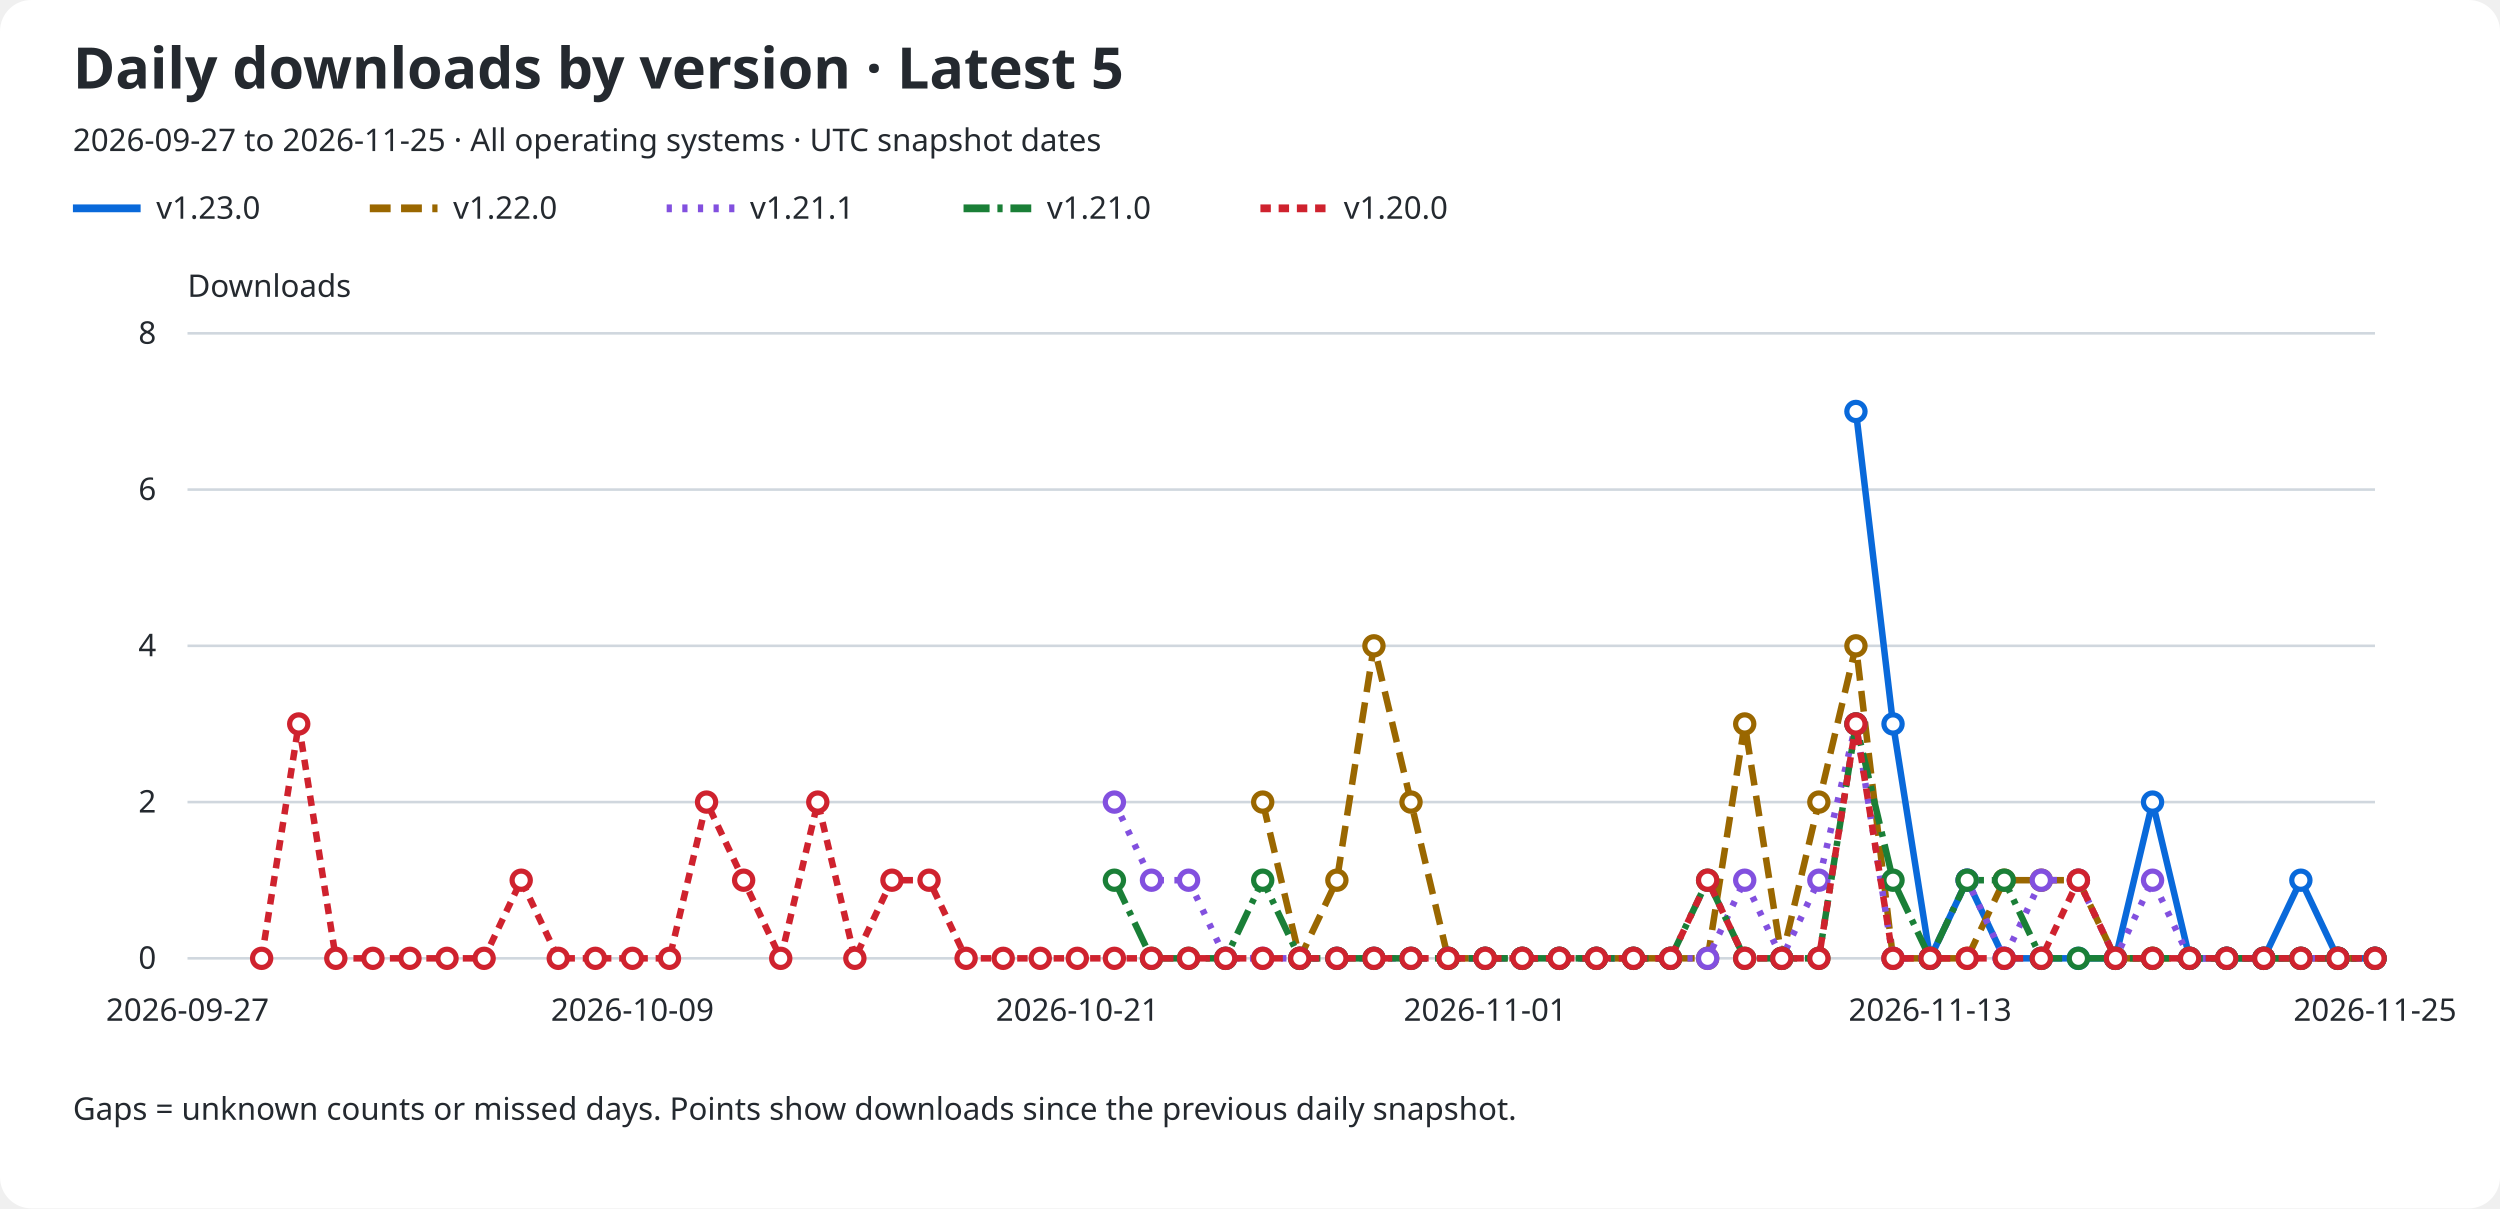
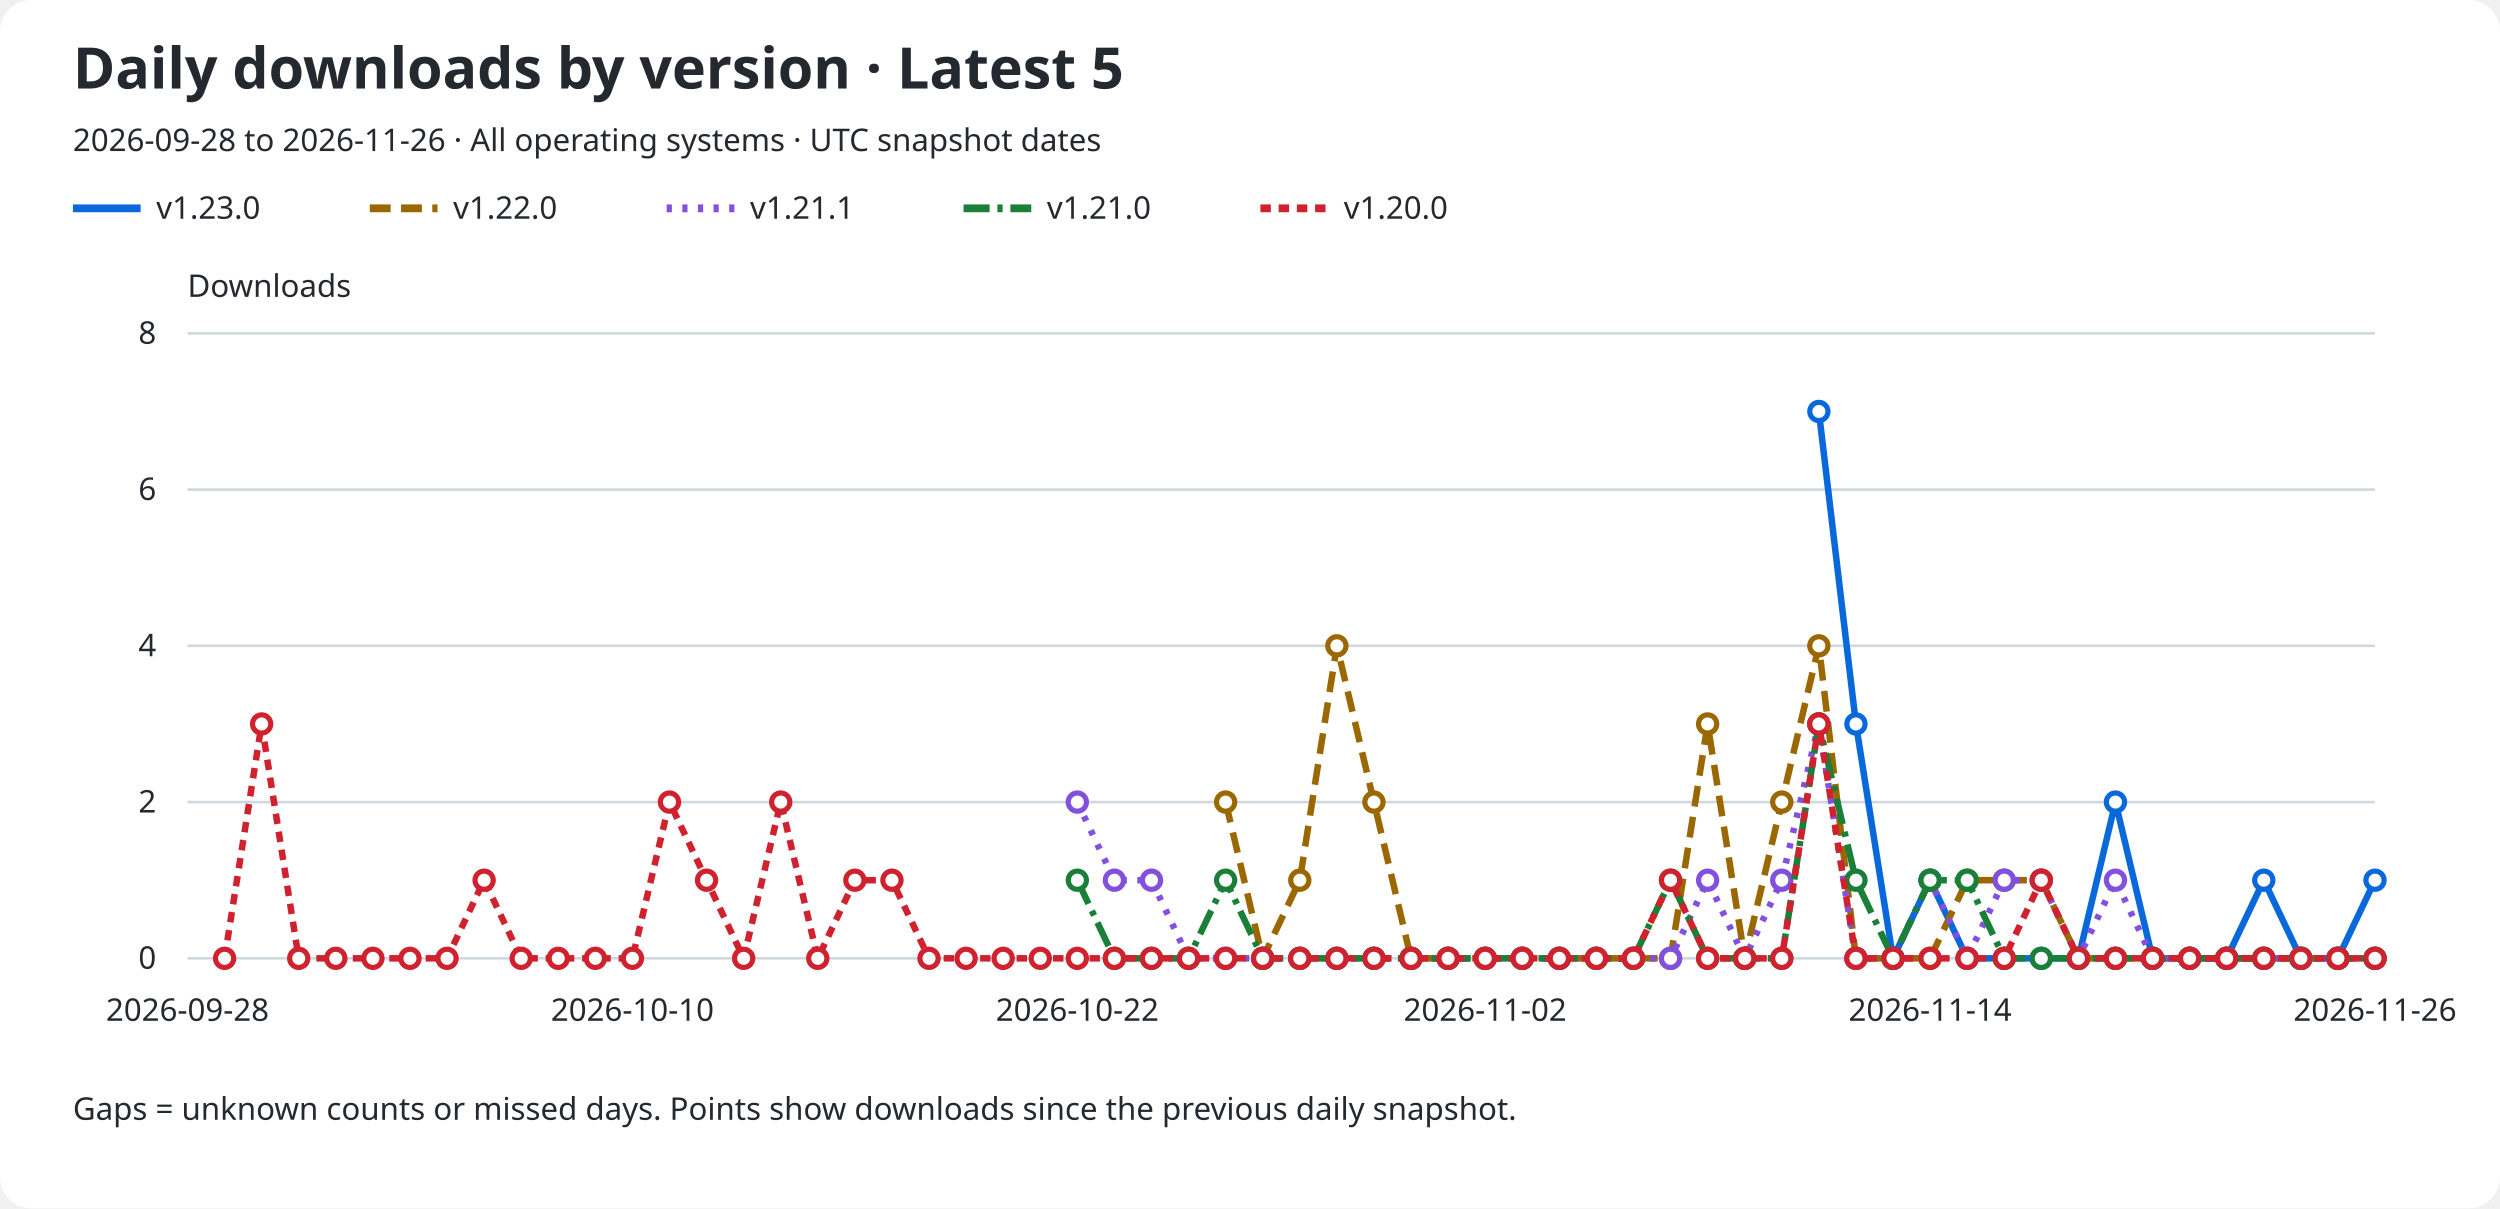
<svg xmlns="http://www.w3.org/2000/svg" role="img" aria-labelledby="title description" viewBox="0 0 960 464">
  <rect width="960" rx="12" fill="#ffffff" height="464" />
  <text x="28" y="34" fill="#24292f" font-family="sans-serif" font-size="22" font-weight="600">Daily downloads by version · Latest 5</text>
-   <text x="28" y="58" fill="#24292f" font-family="sans-serif" font-size="12">2026-09-27 to 2026-11-25 · All operating systems · UTC snapshot dates</text>
+   <text x="28" y="58" fill="#24292f" font-family="sans-serif" font-size="12">2026-09-28 to 2026-11-26 · All operating systems · UTC snapshot dates</text>
  <line x1="28" y1="80" x2="54" y2="80" stroke="#0969da" stroke-width="3" stroke-dasharray="none" />
  <text x="60" y="84" fill="#24292f" font-family="sans-serif" font-size="12">v1.23.0</text>
  <line x1="142" y1="80" x2="168" y2="80" stroke="#9a6700" stroke-width="3" stroke-dasharray="8 4" />
  <text x="174" y="84" fill="#24292f" font-family="sans-serif" font-size="12">v1.22.0</text>
  <line x1="256" y1="80" x2="282" y2="80" stroke="#8250df" stroke-width="3" stroke-dasharray="2 4" />
  <text x="288" y="84" fill="#24292f" font-family="sans-serif" font-size="12">v1.21.1</text>
  <line x1="370" y1="80" x2="396" y2="80" stroke="#1a7f37" stroke-width="3" stroke-dasharray="10 3 2 3" />
  <text x="402" y="84" fill="#24292f" font-family="sans-serif" font-size="12">v1.21.0</text>
  <line x1="484" y1="80" x2="510" y2="80" stroke="#cf222e" stroke-width="3" stroke-dasharray="4 3" />
  <text x="516" y="84" fill="#24292f" font-family="sans-serif" font-size="12">v1.20.0</text>
  <text x="72" y="114" fill="#24292f" font-family="sans-serif" font-size="12">Downloads</text>
  <line x1="72" y1="368.0" x2="912" y2="368.0" stroke="#d0d7de" />
  <text x="60" y="372.0" fill="#24292f" font-family="sans-serif" font-size="12" text-anchor="end">0</text>
  <line x1="72" y1="308.0" x2="912" y2="308.0" stroke="#d0d7de" />
  <text x="60" y="312.0" fill="#24292f" font-family="sans-serif" font-size="12" text-anchor="end">2</text>
  <line x1="72" y1="248.0" x2="912" y2="248.0" stroke="#d0d7de" />
  <text x="60" y="252.0" fill="#24292f" font-family="sans-serif" font-size="12" text-anchor="end">4</text>
  <line x1="72" y1="188.0" x2="912" y2="188.0" stroke="#d0d7de" />
  <text x="60" y="192.0" fill="#24292f" font-family="sans-serif" font-size="12" text-anchor="end">6</text>
  <line x1="72" y1="128.0" x2="912" y2="128.0" stroke="#d0d7de" />
  <text x="60" y="132.0" fill="#24292f" font-family="sans-serif" font-size="12" text-anchor="end">8</text>
-   <text x="72.0" y="392" fill="#24292f" font-family="sans-serif" font-size="12" text-anchor="middle">2026-09-27</text>
-   <text x="242.847" y="392" fill="#24292f" font-family="sans-serif" font-size="12" text-anchor="middle">2026-10-09</text>
-   <text x="413.695" y="392" fill="#24292f" font-family="sans-serif" font-size="12" text-anchor="middle">2026-10-21</text>
-   <text x="570.305" y="392" fill="#24292f" font-family="sans-serif" font-size="12" text-anchor="middle">2026-11-01</text>
-   <text x="741.153" y="392" fill="#24292f" font-family="sans-serif" font-size="12" text-anchor="middle">2026-11-13</text>
-   <text x="912.0" y="392" fill="#24292f" font-family="sans-serif" font-size="12" text-anchor="middle">2026-11-25</text>
-   <path d="M 712.68 158.00 L 726.92 278.00 L 741.15 368.00 L 755.39 338.00 L 769.63 368.00 L 783.86 368.00 L 798.10 368.00 L 812.34 368.00 L 826.58 308.00 L 840.81 368.00 L 855.05 368.00 L 869.29 368.00 L 883.53 338.00 L 897.76 368.00 L 912.00 368.00" fill="none" stroke="#0969da" stroke-width="2.5" stroke-dasharray="none" data-version="v1.23.0" />
-   <circle cx="712.68" cy="158.00" r="3.5" fill="#ffffff" stroke="#0969da" stroke-width="2" />
-   <circle cx="726.92" cy="278.00" r="3.5" fill="#ffffff" stroke="#0969da" stroke-width="2" />
-   <circle cx="741.15" cy="368.00" r="3.5" fill="#ffffff" stroke="#0969da" stroke-width="2" />
-   <circle cx="755.39" cy="338.00" r="3.5" fill="#ffffff" stroke="#0969da" stroke-width="2" />
+   <text x="72.0" y="392" fill="#24292f" font-family="sans-serif" font-size="12" text-anchor="middle">2026-09-28</text>
+   <text x="242.847" y="392" fill="#24292f" font-family="sans-serif" font-size="12" text-anchor="middle">2026-10-10</text>
+   <text x="413.695" y="392" fill="#24292f" font-family="sans-serif" font-size="12" text-anchor="middle">2026-10-22</text>
+   <text x="570.305" y="392" fill="#24292f" font-family="sans-serif" font-size="12" text-anchor="middle">2026-11-02</text>
+   <text x="741.153" y="392" fill="#24292f" font-family="sans-serif" font-size="12" text-anchor="middle">2026-11-14</text>
+   <text x="912.0" y="392" fill="#24292f" font-family="sans-serif" font-size="12" text-anchor="middle">2026-11-26</text>
+   <path d="M 698.44 158.00 L 712.68 278.00 L 726.92 368.00 L 741.15 338.00 L 755.39 368.00 L 769.63 368.00 L 783.86 368.00 L 798.10 368.00 L 812.34 308.00 L 826.58 368.00 L 840.81 368.00 L 855.05 368.00 L 869.29 338.00 L 883.53 368.00 L 897.76 368.00 L 912.00 338.00" fill="none" stroke="#0969da" stroke-width="2.5" stroke-dasharray="none" data-version="v1.23.0" />
+   <circle cx="698.44" cy="158.00" r="3.5" fill="#ffffff" stroke="#0969da" stroke-width="2" />
+   <circle cx="712.68" cy="278.00" r="3.5" fill="#ffffff" stroke="#0969da" stroke-width="2" />
+   <circle cx="726.92" cy="368.00" r="3.5" fill="#ffffff" stroke="#0969da" stroke-width="2" />
+   <circle cx="741.15" cy="338.00" r="3.5" fill="#ffffff" stroke="#0969da" stroke-width="2" />
+   <circle cx="755.39" cy="368.00" r="3.5" fill="#ffffff" stroke="#0969da" stroke-width="2" />
  <circle cx="769.63" cy="368.00" r="3.5" fill="#ffffff" stroke="#0969da" stroke-width="2" />
  <circle cx="783.86" cy="368.00" r="3.5" fill="#ffffff" stroke="#0969da" stroke-width="2" />
  <circle cx="798.10" cy="368.00" r="3.5" fill="#ffffff" stroke="#0969da" stroke-width="2" />
-   <circle cx="812.34" cy="368.00" r="3.5" fill="#ffffff" stroke="#0969da" stroke-width="2" />
-   <circle cx="826.58" cy="308.00" r="3.5" fill="#ffffff" stroke="#0969da" stroke-width="2" />
+   <circle cx="812.34" cy="308.00" r="3.5" fill="#ffffff" stroke="#0969da" stroke-width="2" />
+   <circle cx="826.58" cy="368.00" r="3.5" fill="#ffffff" stroke="#0969da" stroke-width="2" />
  <circle cx="840.81" cy="368.00" r="3.5" fill="#ffffff" stroke="#0969da" stroke-width="2" />
  <circle cx="855.05" cy="368.00" r="3.5" fill="#ffffff" stroke="#0969da" stroke-width="2" />
-   <circle cx="869.29" cy="368.00" r="3.5" fill="#ffffff" stroke="#0969da" stroke-width="2" />
-   <circle cx="883.53" cy="338.00" r="3.5" fill="#ffffff" stroke="#0969da" stroke-width="2" />
+   <circle cx="869.29" cy="338.00" r="3.5" fill="#ffffff" stroke="#0969da" stroke-width="2" />
+   <circle cx="883.53" cy="368.00" r="3.5" fill="#ffffff" stroke="#0969da" stroke-width="2" />
  <circle cx="897.76" cy="368.00" r="3.5" fill="#ffffff" stroke="#0969da" stroke-width="2" />
-   <circle cx="912.00" cy="368.00" r="3.5" fill="#ffffff" stroke="#0969da" stroke-width="2" />
-   <path d="M 484.88 308.00 L 499.12 368.00 L 513.36 338.00 L 527.59 248.00 L 541.83 308.00 L 556.07 368.00 L 570.31 368.00 L 584.54 368.00 L 598.78 368.00 L 613.02 368.00 L 627.25 368.00 L 641.49 368.00 L 655.73 368.00 L 669.97 278.00 L 684.20 368.00 L 698.44 308.00 L 712.68 248.00 L 726.92 368.00 L 741.15 368.00 L 755.39 368.00 L 769.63 338.00 L 783.86 338.00 L 798.10 338.00 L 812.34 368.00 L 826.58 368.00 L 840.81 368.00 L 855.05 368.00 L 869.29 368.00 L 883.53 368.00 L 897.76 368.00 L 912.00 368.00" fill="none" stroke="#9a6700" stroke-width="2.5" stroke-dasharray="8 4" data-version="v1.22.0" />
-   <circle cx="484.88" cy="308.00" r="3.5" fill="#ffffff" stroke="#9a6700" stroke-width="2" />
-   <circle cx="499.12" cy="368.00" r="3.5" fill="#ffffff" stroke="#9a6700" stroke-width="2" />
-   <circle cx="513.36" cy="338.00" r="3.5" fill="#ffffff" stroke="#9a6700" stroke-width="2" />
-   <circle cx="527.59" cy="248.00" r="3.5" fill="#ffffff" stroke="#9a6700" stroke-width="2" />
-   <circle cx="541.83" cy="308.00" r="3.5" fill="#ffffff" stroke="#9a6700" stroke-width="2" />
+   <circle cx="912.00" cy="338.00" r="3.5" fill="#ffffff" stroke="#0969da" stroke-width="2" />
+   <path d="M 470.64 308.00 L 484.88 368.00 L 499.12 338.00 L 513.36 248.00 L 527.59 308.00 L 541.83 368.00 L 556.07 368.00 L 570.31 368.00 L 584.54 368.00 L 598.78 368.00 L 613.02 368.00 L 627.25 368.00 L 641.49 368.00 L 655.73 278.00 L 669.97 368.00 L 684.20 308.00 L 698.44 248.00 L 712.68 368.00 L 726.92 368.00 L 741.15 368.00 L 755.39 338.00 L 769.63 338.00 L 783.86 338.00 L 798.10 368.00 L 812.34 368.00 L 826.58 368.00 L 840.81 368.00 L 855.05 368.00 L 869.29 368.00 L 883.53 368.00 L 897.76 368.00 L 912.00 368.00" fill="none" stroke="#9a6700" stroke-width="2.5" stroke-dasharray="8 4" data-version="v1.22.0" />
+   <circle cx="470.64" cy="308.00" r="3.5" fill="#ffffff" stroke="#9a6700" stroke-width="2" />
+   <circle cx="484.88" cy="368.00" r="3.5" fill="#ffffff" stroke="#9a6700" stroke-width="2" />
+   <circle cx="499.12" cy="338.00" r="3.5" fill="#ffffff" stroke="#9a6700" stroke-width="2" />
+   <circle cx="513.36" cy="248.00" r="3.5" fill="#ffffff" stroke="#9a6700" stroke-width="2" />
+   <circle cx="527.59" cy="308.00" r="3.5" fill="#ffffff" stroke="#9a6700" stroke-width="2" />
+   <circle cx="541.83" cy="368.00" r="3.5" fill="#ffffff" stroke="#9a6700" stroke-width="2" />
  <circle cx="556.07" cy="368.00" r="3.5" fill="#ffffff" stroke="#9a6700" stroke-width="2" />
  <circle cx="570.31" cy="368.00" r="3.5" fill="#ffffff" stroke="#9a6700" stroke-width="2" />
  <circle cx="584.54" cy="368.00" r="3.5" fill="#ffffff" stroke="#9a6700" stroke-width="2" />
  <circle cx="598.78" cy="368.00" r="3.5" fill="#ffffff" stroke="#9a6700" stroke-width="2" />
  <circle cx="613.02" cy="368.00" r="3.5" fill="#ffffff" stroke="#9a6700" stroke-width="2" />
  <circle cx="627.25" cy="368.00" r="3.5" fill="#ffffff" stroke="#9a6700" stroke-width="2" />
  <circle cx="641.49" cy="368.00" r="3.5" fill="#ffffff" stroke="#9a6700" stroke-width="2" />
-   <circle cx="655.73" cy="368.00" r="3.5" fill="#ffffff" stroke="#9a6700" stroke-width="2" />
-   <circle cx="669.97" cy="278.00" r="3.5" fill="#ffffff" stroke="#9a6700" stroke-width="2" />
-   <circle cx="684.20" cy="368.00" r="3.5" fill="#ffffff" stroke="#9a6700" stroke-width="2" />
-   <circle cx="698.44" cy="308.00" r="3.5" fill="#ffffff" stroke="#9a6700" stroke-width="2" />
-   <circle cx="712.68" cy="248.00" r="3.5" fill="#ffffff" stroke="#9a6700" stroke-width="2" />
+   <circle cx="655.73" cy="278.00" r="3.5" fill="#ffffff" stroke="#9a6700" stroke-width="2" />
+   <circle cx="669.97" cy="368.00" r="3.5" fill="#ffffff" stroke="#9a6700" stroke-width="2" />
+   <circle cx="684.20" cy="308.00" r="3.5" fill="#ffffff" stroke="#9a6700" stroke-width="2" />
+   <circle cx="698.44" cy="248.00" r="3.5" fill="#ffffff" stroke="#9a6700" stroke-width="2" />
+   <circle cx="712.68" cy="368.00" r="3.5" fill="#ffffff" stroke="#9a6700" stroke-width="2" />
  <circle cx="726.92" cy="368.00" r="3.5" fill="#ffffff" stroke="#9a6700" stroke-width="2" />
  <circle cx="741.15" cy="368.00" r="3.5" fill="#ffffff" stroke="#9a6700" stroke-width="2" />
-   <circle cx="755.39" cy="368.00" r="3.5" fill="#ffffff" stroke="#9a6700" stroke-width="2" />
+   <circle cx="755.39" cy="338.00" r="3.5" fill="#ffffff" stroke="#9a6700" stroke-width="2" />
  <circle cx="769.63" cy="338.00" r="3.5" fill="#ffffff" stroke="#9a6700" stroke-width="2" />
  <circle cx="783.86" cy="338.00" r="3.5" fill="#ffffff" stroke="#9a6700" stroke-width="2" />
-   <circle cx="798.10" cy="338.00" r="3.5" fill="#ffffff" stroke="#9a6700" stroke-width="2" />
+   <circle cx="798.10" cy="368.00" r="3.5" fill="#ffffff" stroke="#9a6700" stroke-width="2" />
  <circle cx="812.34" cy="368.00" r="3.5" fill="#ffffff" stroke="#9a6700" stroke-width="2" />
  <circle cx="826.58" cy="368.00" r="3.5" fill="#ffffff" stroke="#9a6700" stroke-width="2" />
  <circle cx="840.81" cy="368.00" r="3.5" fill="#ffffff" stroke="#9a6700" stroke-width="2" />
  <circle cx="855.05" cy="368.00" r="3.5" fill="#ffffff" stroke="#9a6700" stroke-width="2" />
  <circle cx="869.29" cy="368.00" r="3.5" fill="#ffffff" stroke="#9a6700" stroke-width="2" />
  <circle cx="883.53" cy="368.00" r="3.5" fill="#ffffff" stroke="#9a6700" stroke-width="2" />
  <circle cx="897.76" cy="368.00" r="3.5" fill="#ffffff" stroke="#9a6700" stroke-width="2" />
  <circle cx="912.00" cy="368.00" r="3.5" fill="#ffffff" stroke="#9a6700" stroke-width="2" />
-   <path d="M 427.93 308.00 L 442.17 338.00 L 456.41 338.00 L 470.64 368.00 L 484.88 368.00 L 499.12 368.00 L 513.36 368.00 L 527.59 368.00 L 541.83 368.00 L 556.07 368.00 L 570.31 368.00 L 584.54 368.00 L 598.78 368.00 L 613.02 368.00 L 627.25 368.00 L 641.49 368.00 L 655.73 368.00 L 669.97 338.00 L 684.20 368.00 L 698.44 338.00 L 712.68 278.00 L 726.92 368.00 L 741.15 368.00 L 755.39 338.00 L 769.63 368.00 L 783.86 338.00 L 798.10 338.00 L 812.34 368.00 L 826.58 338.00 L 840.81 368.00 L 855.05 368.00 L 869.29 368.00 L 883.53 368.00 L 897.76 368.00 L 912.00 368.00" fill="none" stroke="#8250df" stroke-width="2.5" stroke-dasharray="2 4" data-version="v1.21.1" />
-   <circle cx="427.93" cy="308.00" r="3.5" fill="#ffffff" stroke="#8250df" stroke-width="2" />
+   <path d="M 413.69 308.00 L 427.93 338.00 L 442.17 338.00 L 456.41 368.00 L 470.64 368.00 L 484.88 368.00 L 499.12 368.00 L 513.36 368.00 L 527.59 368.00 L 541.83 368.00 L 556.07 368.00 L 570.31 368.00 L 584.54 368.00 L 598.78 368.00 L 613.02 368.00 L 627.25 368.00 L 641.49 368.00 L 655.73 338.00 L 669.97 368.00 L 684.20 338.00 L 698.44 278.00 L 712.68 368.00 L 726.92 368.00 L 741.15 338.00 L 755.39 368.00 L 769.63 338.00 L 783.86 338.00 L 798.10 368.00 L 812.34 338.00 L 826.58 368.00 L 840.81 368.00 L 855.05 368.00 L 869.29 368.00 L 883.53 368.00 L 897.76 368.00 L 912.00 368.00" fill="none" stroke="#8250df" stroke-width="2.5" stroke-dasharray="2 4" data-version="v1.21.1" />
+   <circle cx="413.69" cy="308.00" r="3.5" fill="#ffffff" stroke="#8250df" stroke-width="2" />
+   <circle cx="427.93" cy="338.00" r="3.5" fill="#ffffff" stroke="#8250df" stroke-width="2" />
  <circle cx="442.17" cy="338.00" r="3.5" fill="#ffffff" stroke="#8250df" stroke-width="2" />
-   <circle cx="456.41" cy="338.00" r="3.5" fill="#ffffff" stroke="#8250df" stroke-width="2" />
+   <circle cx="456.41" cy="368.00" r="3.5" fill="#ffffff" stroke="#8250df" stroke-width="2" />
  <circle cx="470.64" cy="368.00" r="3.5" fill="#ffffff" stroke="#8250df" stroke-width="2" />
  <circle cx="484.88" cy="368.00" r="3.5" fill="#ffffff" stroke="#8250df" stroke-width="2" />
  <circle cx="499.12" cy="368.00" r="3.5" fill="#ffffff" stroke="#8250df" stroke-width="2" />
  <circle cx="513.36" cy="368.00" r="3.5" fill="#ffffff" stroke="#8250df" stroke-width="2" />
  <circle cx="527.59" cy="368.00" r="3.5" fill="#ffffff" stroke="#8250df" stroke-width="2" />
  <circle cx="541.83" cy="368.00" r="3.5" fill="#ffffff" stroke="#8250df" stroke-width="2" />
  <circle cx="556.07" cy="368.00" r="3.5" fill="#ffffff" stroke="#8250df" stroke-width="2" />
  <circle cx="570.31" cy="368.00" r="3.5" fill="#ffffff" stroke="#8250df" stroke-width="2" />
  <circle cx="584.54" cy="368.00" r="3.5" fill="#ffffff" stroke="#8250df" stroke-width="2" />
  <circle cx="598.78" cy="368.00" r="3.5" fill="#ffffff" stroke="#8250df" stroke-width="2" />
  <circle cx="613.02" cy="368.00" r="3.5" fill="#ffffff" stroke="#8250df" stroke-width="2" />
  <circle cx="627.25" cy="368.00" r="3.5" fill="#ffffff" stroke="#8250df" stroke-width="2" />
  <circle cx="641.49" cy="368.00" r="3.5" fill="#ffffff" stroke="#8250df" stroke-width="2" />
-   <circle cx="655.73" cy="368.00" r="3.5" fill="#ffffff" stroke="#8250df" stroke-width="2" />
-   <circle cx="669.97" cy="338.00" r="3.5" fill="#ffffff" stroke="#8250df" stroke-width="2" />
-   <circle cx="684.20" cy="368.00" r="3.5" fill="#ffffff" stroke="#8250df" stroke-width="2" />
-   <circle cx="698.44" cy="338.00" r="3.5" fill="#ffffff" stroke="#8250df" stroke-width="2" />
-   <circle cx="712.68" cy="278.00" r="3.5" fill="#ffffff" stroke="#8250df" stroke-width="2" />
+   <circle cx="655.73" cy="338.00" r="3.5" fill="#ffffff" stroke="#8250df" stroke-width="2" />
+   <circle cx="669.97" cy="368.00" r="3.5" fill="#ffffff" stroke="#8250df" stroke-width="2" />
+   <circle cx="684.20" cy="338.00" r="3.5" fill="#ffffff" stroke="#8250df" stroke-width="2" />
+   <circle cx="698.44" cy="278.00" r="3.5" fill="#ffffff" stroke="#8250df" stroke-width="2" />
+   <circle cx="712.68" cy="368.00" r="3.5" fill="#ffffff" stroke="#8250df" stroke-width="2" />
  <circle cx="726.92" cy="368.00" r="3.5" fill="#ffffff" stroke="#8250df" stroke-width="2" />
-   <circle cx="741.15" cy="368.00" r="3.5" fill="#ffffff" stroke="#8250df" stroke-width="2" />
-   <circle cx="755.39" cy="338.00" r="3.5" fill="#ffffff" stroke="#8250df" stroke-width="2" />
-   <circle cx="769.63" cy="368.00" r="3.5" fill="#ffffff" stroke="#8250df" stroke-width="2" />
+   <circle cx="741.15" cy="338.00" r="3.5" fill="#ffffff" stroke="#8250df" stroke-width="2" />
+   <circle cx="755.39" cy="368.00" r="3.5" fill="#ffffff" stroke="#8250df" stroke-width="2" />
+   <circle cx="769.63" cy="338.00" r="3.5" fill="#ffffff" stroke="#8250df" stroke-width="2" />
  <circle cx="783.86" cy="338.00" r="3.5" fill="#ffffff" stroke="#8250df" stroke-width="2" />
-   <circle cx="798.10" cy="338.00" r="3.5" fill="#ffffff" stroke="#8250df" stroke-width="2" />
-   <circle cx="812.34" cy="368.00" r="3.5" fill="#ffffff" stroke="#8250df" stroke-width="2" />
-   <circle cx="826.58" cy="338.00" r="3.5" fill="#ffffff" stroke="#8250df" stroke-width="2" />
+   <circle cx="798.10" cy="368.00" r="3.5" fill="#ffffff" stroke="#8250df" stroke-width="2" />
+   <circle cx="812.34" cy="338.00" r="3.5" fill="#ffffff" stroke="#8250df" stroke-width="2" />
+   <circle cx="826.58" cy="368.00" r="3.5" fill="#ffffff" stroke="#8250df" stroke-width="2" />
  <circle cx="840.81" cy="368.00" r="3.5" fill="#ffffff" stroke="#8250df" stroke-width="2" />
  <circle cx="855.05" cy="368.00" r="3.5" fill="#ffffff" stroke="#8250df" stroke-width="2" />
  <circle cx="869.29" cy="368.00" r="3.5" fill="#ffffff" stroke="#8250df" stroke-width="2" />
  <circle cx="883.53" cy="368.00" r="3.5" fill="#ffffff" stroke="#8250df" stroke-width="2" />
  <circle cx="897.76" cy="368.00" r="3.5" fill="#ffffff" stroke="#8250df" stroke-width="2" />
  <circle cx="912.00" cy="368.00" r="3.5" fill="#ffffff" stroke="#8250df" stroke-width="2" />
-   <path d="M 427.93 338.00 L 442.17 368.00 L 456.41 368.00 L 470.64 368.00 L 484.88 338.00 L 499.12 368.00 L 513.36 368.00 L 527.59 368.00 L 541.83 368.00 L 556.07 368.00 L 570.31 368.00 L 584.54 368.00 L 598.78 368.00 L 613.02 368.00 L 627.25 368.00 L 641.49 368.00 L 655.73 338.00 L 669.97 368.00 L 684.20 368.00 L 698.44 368.00 L 712.68 278.00 L 726.92 338.00 L 741.15 368.00 L 755.39 338.00 L 769.63 338.00 L 783.86 368.00 L 798.10 368.00 L 812.34 368.00 L 826.58 368.00 L 840.81 368.00 L 855.05 368.00 L 869.29 368.00 L 883.53 368.00 L 897.76 368.00 L 912.00 368.00" fill="none" stroke="#1a7f37" stroke-width="2.5" stroke-dasharray="10 3 2 3" data-version="v1.21.0" />
-   <circle cx="427.93" cy="338.00" r="3.5" fill="#ffffff" stroke="#1a7f37" stroke-width="2" />
+   <path d="M 413.69 338.00 L 427.93 368.00 L 442.17 368.00 L 456.41 368.00 L 470.64 338.00 L 484.88 368.00 L 499.12 368.00 L 513.36 368.00 L 527.59 368.00 L 541.83 368.00 L 556.07 368.00 L 570.31 368.00 L 584.54 368.00 L 598.78 368.00 L 613.02 368.00 L 627.25 368.00 L 641.49 338.00 L 655.73 368.00 L 669.97 368.00 L 684.20 368.00 L 698.44 278.00 L 712.68 338.00 L 726.92 368.00 L 741.15 338.00 L 755.39 338.00 L 769.63 368.00 L 783.86 368.00 L 798.10 368.00 L 812.34 368.00 L 826.58 368.00 L 840.81 368.00 L 855.05 368.00 L 869.29 368.00 L 883.53 368.00 L 897.76 368.00 L 912.00 368.00" fill="none" stroke="#1a7f37" stroke-width="2.5" stroke-dasharray="10 3 2 3" data-version="v1.21.0" />
+   <circle cx="413.69" cy="338.00" r="3.5" fill="#ffffff" stroke="#1a7f37" stroke-width="2" />
+   <circle cx="427.93" cy="368.00" r="3.5" fill="#ffffff" stroke="#1a7f37" stroke-width="2" />
  <circle cx="442.17" cy="368.00" r="3.5" fill="#ffffff" stroke="#1a7f37" stroke-width="2" />
  <circle cx="456.41" cy="368.00" r="3.5" fill="#ffffff" stroke="#1a7f37" stroke-width="2" />
-   <circle cx="470.64" cy="368.00" r="3.5" fill="#ffffff" stroke="#1a7f37" stroke-width="2" />
-   <circle cx="484.88" cy="338.00" r="3.5" fill="#ffffff" stroke="#1a7f37" stroke-width="2" />
+   <circle cx="470.64" cy="338.00" r="3.5" fill="#ffffff" stroke="#1a7f37" stroke-width="2" />
+   <circle cx="484.88" cy="368.00" r="3.5" fill="#ffffff" stroke="#1a7f37" stroke-width="2" />
  <circle cx="499.12" cy="368.00" r="3.5" fill="#ffffff" stroke="#1a7f37" stroke-width="2" />
  <circle cx="513.36" cy="368.00" r="3.5" fill="#ffffff" stroke="#1a7f37" stroke-width="2" />
  <circle cx="527.59" cy="368.00" r="3.5" fill="#ffffff" stroke="#1a7f37" stroke-width="2" />
  <circle cx="541.83" cy="368.00" r="3.5" fill="#ffffff" stroke="#1a7f37" stroke-width="2" />
  <circle cx="556.07" cy="368.00" r="3.5" fill="#ffffff" stroke="#1a7f37" stroke-width="2" />
  <circle cx="570.31" cy="368.00" r="3.5" fill="#ffffff" stroke="#1a7f37" stroke-width="2" />
  <circle cx="584.54" cy="368.00" r="3.5" fill="#ffffff" stroke="#1a7f37" stroke-width="2" />
  <circle cx="598.78" cy="368.00" r="3.5" fill="#ffffff" stroke="#1a7f37" stroke-width="2" />
  <circle cx="613.02" cy="368.00" r="3.5" fill="#ffffff" stroke="#1a7f37" stroke-width="2" />
  <circle cx="627.25" cy="368.00" r="3.5" fill="#ffffff" stroke="#1a7f37" stroke-width="2" />
-   <circle cx="641.49" cy="368.00" r="3.5" fill="#ffffff" stroke="#1a7f37" stroke-width="2" />
-   <circle cx="655.73" cy="338.00" r="3.5" fill="#ffffff" stroke="#1a7f37" stroke-width="2" />
+   <circle cx="641.49" cy="338.00" r="3.5" fill="#ffffff" stroke="#1a7f37" stroke-width="2" />
+   <circle cx="655.73" cy="368.00" r="3.5" fill="#ffffff" stroke="#1a7f37" stroke-width="2" />
  <circle cx="669.97" cy="368.00" r="3.5" fill="#ffffff" stroke="#1a7f37" stroke-width="2" />
  <circle cx="684.20" cy="368.00" r="3.5" fill="#ffffff" stroke="#1a7f37" stroke-width="2" />
-   <circle cx="698.44" cy="368.00" r="3.5" fill="#ffffff" stroke="#1a7f37" stroke-width="2" />
-   <circle cx="712.68" cy="278.00" r="3.5" fill="#ffffff" stroke="#1a7f37" stroke-width="2" />
-   <circle cx="726.92" cy="338.00" r="3.5" fill="#ffffff" stroke="#1a7f37" stroke-width="2" />
-   <circle cx="741.15" cy="368.00" r="3.5" fill="#ffffff" stroke="#1a7f37" stroke-width="2" />
+   <circle cx="698.44" cy="278.00" r="3.5" fill="#ffffff" stroke="#1a7f37" stroke-width="2" />
+   <circle cx="712.68" cy="338.00" r="3.5" fill="#ffffff" stroke="#1a7f37" stroke-width="2" />
+   <circle cx="726.92" cy="368.00" r="3.5" fill="#ffffff" stroke="#1a7f37" stroke-width="2" />
+   <circle cx="741.15" cy="338.00" r="3.5" fill="#ffffff" stroke="#1a7f37" stroke-width="2" />
  <circle cx="755.39" cy="338.00" r="3.5" fill="#ffffff" stroke="#1a7f37" stroke-width="2" />
-   <circle cx="769.63" cy="338.00" r="3.5" fill="#ffffff" stroke="#1a7f37" stroke-width="2" />
+   <circle cx="769.63" cy="368.00" r="3.5" fill="#ffffff" stroke="#1a7f37" stroke-width="2" />
  <circle cx="783.86" cy="368.00" r="3.5" fill="#ffffff" stroke="#1a7f37" stroke-width="2" />
  <circle cx="798.10" cy="368.00" r="3.5" fill="#ffffff" stroke="#1a7f37" stroke-width="2" />
  <circle cx="812.34" cy="368.00" r="3.5" fill="#ffffff" stroke="#1a7f37" stroke-width="2" />
  <circle cx="826.58" cy="368.00" r="3.5" fill="#ffffff" stroke="#1a7f37" stroke-width="2" />
  <circle cx="840.81" cy="368.00" r="3.5" fill="#ffffff" stroke="#1a7f37" stroke-width="2" />
  <circle cx="855.05" cy="368.00" r="3.5" fill="#ffffff" stroke="#1a7f37" stroke-width="2" />
  <circle cx="869.29" cy="368.00" r="3.5" fill="#ffffff" stroke="#1a7f37" stroke-width="2" />
  <circle cx="883.53" cy="368.00" r="3.5" fill="#ffffff" stroke="#1a7f37" stroke-width="2" />
  <circle cx="897.76" cy="368.00" r="3.5" fill="#ffffff" stroke="#1a7f37" stroke-width="2" />
  <circle cx="912.00" cy="368.00" r="3.5" fill="#ffffff" stroke="#1a7f37" stroke-width="2" />
-   <path d="M 100.47 368.00 L 114.71 278.00 L 128.95 368.00 L 143.19 368.00 L 157.42 368.00 L 171.66 368.00 L 185.90 368.00 L 200.14 338.00 L 214.37 368.00 L 228.61 368.00 L 242.85 368.00 L 257.08 368.00 L 271.32 308.00 L 285.56 338.00 L 299.80 368.00 L 314.03 308.00 L 328.27 368.00 L 342.51 338.00 L 356.75 338.00 L 370.98 368.00 L 385.22 368.00 L 399.46 368.00 L 413.69 368.00 L 427.93 368.00 L 442.17 368.00 L 456.41 368.00 L 470.64 368.00 L 484.88 368.00 L 499.12 368.00 L 513.36 368.00 L 527.59 368.00 L 541.83 368.00 L 556.07 368.00 L 570.31 368.00 L 584.54 368.00 L 598.78 368.00 L 613.02 368.00 L 627.25 368.00 L 641.49 368.00 L 655.73 338.00 L 669.97 368.00 L 684.20 368.00 L 698.44 368.00 L 712.68 278.00 L 726.92 368.00 L 741.15 368.00 L 755.39 368.00 L 769.63 368.00 L 783.86 368.00 L 798.10 338.00 L 812.34 368.00 L 826.58 368.00 L 840.81 368.00 L 855.05 368.00 L 869.29 368.00 L 883.53 368.00 L 897.76 368.00 L 912.00 368.00" fill="none" stroke="#cf222e" stroke-width="2.5" stroke-dasharray="4 3" data-version="v1.20.0" />
-   <circle cx="100.47" cy="368.00" r="3.5" fill="#ffffff" stroke="#cf222e" stroke-width="2" />
-   <circle cx="114.71" cy="278.00" r="3.5" fill="#ffffff" stroke="#cf222e" stroke-width="2" />
+   <path d="M 86.24 368.00 L 100.47 278.00 L 114.71 368.00 L 128.95 368.00 L 143.19 368.00 L 157.42 368.00 L 171.66 368.00 L 185.90 338.00 L 200.14 368.00 L 214.37 368.00 L 228.61 368.00 L 242.85 368.00 L 257.08 308.00 L 271.32 338.00 L 285.56 368.00 L 299.80 308.00 L 314.03 368.00 L 328.27 338.00 L 342.51 338.00 L 356.75 368.00 L 370.98 368.00 L 385.22 368.00 L 399.46 368.00 L 413.69 368.00 L 427.93 368.00 L 442.17 368.00 L 456.41 368.00 L 470.64 368.00 L 484.88 368.00 L 499.12 368.00 L 513.36 368.00 L 527.59 368.00 L 541.83 368.00 L 556.07 368.00 L 570.31 368.00 L 584.54 368.00 L 598.78 368.00 L 613.02 368.00 L 627.25 368.00 L 641.49 338.00 L 655.73 368.00 L 669.97 368.00 L 684.20 368.00 L 698.44 278.00 L 712.68 368.00 L 726.92 368.00 L 741.15 368.00 L 755.39 368.00 L 769.63 368.00 L 783.86 338.00 L 798.10 368.00 L 812.34 368.00 L 826.58 368.00 L 840.81 368.00 L 855.05 368.00 L 869.29 368.00 L 883.53 368.00 L 897.76 368.00 L 912.00 368.00" fill="none" stroke="#cf222e" stroke-width="2.5" stroke-dasharray="4 3" data-version="v1.20.0" />
+   <circle cx="86.24" cy="368.00" r="3.5" fill="#ffffff" stroke="#cf222e" stroke-width="2" />
+   <circle cx="100.47" cy="278.00" r="3.5" fill="#ffffff" stroke="#cf222e" stroke-width="2" />
+   <circle cx="114.71" cy="368.00" r="3.5" fill="#ffffff" stroke="#cf222e" stroke-width="2" />
  <circle cx="128.95" cy="368.00" r="3.5" fill="#ffffff" stroke="#cf222e" stroke-width="2" />
  <circle cx="143.19" cy="368.00" r="3.5" fill="#ffffff" stroke="#cf222e" stroke-width="2" />
  <circle cx="157.42" cy="368.00" r="3.5" fill="#ffffff" stroke="#cf222e" stroke-width="2" />
  <circle cx="171.66" cy="368.00" r="3.5" fill="#ffffff" stroke="#cf222e" stroke-width="2" />
-   <circle cx="185.90" cy="368.00" r="3.5" fill="#ffffff" stroke="#cf222e" stroke-width="2" />
-   <circle cx="200.14" cy="338.00" r="3.5" fill="#ffffff" stroke="#cf222e" stroke-width="2" />
+   <circle cx="185.90" cy="338.00" r="3.5" fill="#ffffff" stroke="#cf222e" stroke-width="2" />
+   <circle cx="200.14" cy="368.00" r="3.5" fill="#ffffff" stroke="#cf222e" stroke-width="2" />
  <circle cx="214.37" cy="368.00" r="3.5" fill="#ffffff" stroke="#cf222e" stroke-width="2" />
  <circle cx="228.61" cy="368.00" r="3.5" fill="#ffffff" stroke="#cf222e" stroke-width="2" />
  <circle cx="242.85" cy="368.00" r="3.5" fill="#ffffff" stroke="#cf222e" stroke-width="2" />
-   <circle cx="257.08" cy="368.00" r="3.5" fill="#ffffff" stroke="#cf222e" stroke-width="2" />
-   <circle cx="271.32" cy="308.00" r="3.5" fill="#ffffff" stroke="#cf222e" stroke-width="2" />
-   <circle cx="285.56" cy="338.00" r="3.5" fill="#ffffff" stroke="#cf222e" stroke-width="2" />
-   <circle cx="299.80" cy="368.00" r="3.5" fill="#ffffff" stroke="#cf222e" stroke-width="2" />
-   <circle cx="314.03" cy="308.00" r="3.5" fill="#ffffff" stroke="#cf222e" stroke-width="2" />
-   <circle cx="328.27" cy="368.00" r="3.5" fill="#ffffff" stroke="#cf222e" stroke-width="2" />
+   <circle cx="257.08" cy="308.00" r="3.5" fill="#ffffff" stroke="#cf222e" stroke-width="2" />
+   <circle cx="271.32" cy="338.00" r="3.5" fill="#ffffff" stroke="#cf222e" stroke-width="2" />
+   <circle cx="285.56" cy="368.00" r="3.5" fill="#ffffff" stroke="#cf222e" stroke-width="2" />
+   <circle cx="299.80" cy="308.00" r="3.5" fill="#ffffff" stroke="#cf222e" stroke-width="2" />
+   <circle cx="314.03" cy="368.00" r="3.5" fill="#ffffff" stroke="#cf222e" stroke-width="2" />
+   <circle cx="328.27" cy="338.00" r="3.5" fill="#ffffff" stroke="#cf222e" stroke-width="2" />
  <circle cx="342.51" cy="338.00" r="3.5" fill="#ffffff" stroke="#cf222e" stroke-width="2" />
-   <circle cx="356.75" cy="338.00" r="3.5" fill="#ffffff" stroke="#cf222e" stroke-width="2" />
+   <circle cx="356.75" cy="368.00" r="3.5" fill="#ffffff" stroke="#cf222e" stroke-width="2" />
  <circle cx="370.98" cy="368.00" r="3.5" fill="#ffffff" stroke="#cf222e" stroke-width="2" />
  <circle cx="385.22" cy="368.00" r="3.5" fill="#ffffff" stroke="#cf222e" stroke-width="2" />
  <circle cx="399.46" cy="368.00" r="3.5" fill="#ffffff" stroke="#cf222e" stroke-width="2" />
  <circle cx="413.69" cy="368.00" r="3.5" fill="#ffffff" stroke="#cf222e" stroke-width="2" />
  <circle cx="427.93" cy="368.00" r="3.5" fill="#ffffff" stroke="#cf222e" stroke-width="2" />
  <circle cx="442.17" cy="368.00" r="3.5" fill="#ffffff" stroke="#cf222e" stroke-width="2" />
  <circle cx="456.41" cy="368.00" r="3.5" fill="#ffffff" stroke="#cf222e" stroke-width="2" />
  <circle cx="470.64" cy="368.00" r="3.5" fill="#ffffff" stroke="#cf222e" stroke-width="2" />
  <circle cx="484.88" cy="368.00" r="3.5" fill="#ffffff" stroke="#cf222e" stroke-width="2" />
  <circle cx="499.12" cy="368.00" r="3.5" fill="#ffffff" stroke="#cf222e" stroke-width="2" />
  <circle cx="513.36" cy="368.00" r="3.5" fill="#ffffff" stroke="#cf222e" stroke-width="2" />
  <circle cx="527.59" cy="368.00" r="3.5" fill="#ffffff" stroke="#cf222e" stroke-width="2" />
  <circle cx="541.83" cy="368.00" r="3.5" fill="#ffffff" stroke="#cf222e" stroke-width="2" />
  <circle cx="556.07" cy="368.00" r="3.5" fill="#ffffff" stroke="#cf222e" stroke-width="2" />
  <circle cx="570.31" cy="368.00" r="3.5" fill="#ffffff" stroke="#cf222e" stroke-width="2" />
  <circle cx="584.54" cy="368.00" r="3.5" fill="#ffffff" stroke="#cf222e" stroke-width="2" />
  <circle cx="598.78" cy="368.00" r="3.5" fill="#ffffff" stroke="#cf222e" stroke-width="2" />
  <circle cx="613.02" cy="368.00" r="3.5" fill="#ffffff" stroke="#cf222e" stroke-width="2" />
  <circle cx="627.25" cy="368.00" r="3.5" fill="#ffffff" stroke="#cf222e" stroke-width="2" />
-   <circle cx="641.49" cy="368.00" r="3.5" fill="#ffffff" stroke="#cf222e" stroke-width="2" />
-   <circle cx="655.73" cy="338.00" r="3.5" fill="#ffffff" stroke="#cf222e" stroke-width="2" />
+   <circle cx="641.49" cy="338.00" r="3.5" fill="#ffffff" stroke="#cf222e" stroke-width="2" />
+   <circle cx="655.73" cy="368.00" r="3.5" fill="#ffffff" stroke="#cf222e" stroke-width="2" />
  <circle cx="669.97" cy="368.00" r="3.5" fill="#ffffff" stroke="#cf222e" stroke-width="2" />
  <circle cx="684.20" cy="368.00" r="3.5" fill="#ffffff" stroke="#cf222e" stroke-width="2" />
-   <circle cx="698.44" cy="368.00" r="3.5" fill="#ffffff" stroke="#cf222e" stroke-width="2" />
-   <circle cx="712.68" cy="278.00" r="3.5" fill="#ffffff" stroke="#cf222e" stroke-width="2" />
+   <circle cx="698.44" cy="278.00" r="3.5" fill="#ffffff" stroke="#cf222e" stroke-width="2" />
+   <circle cx="712.68" cy="368.00" r="3.5" fill="#ffffff" stroke="#cf222e" stroke-width="2" />
  <circle cx="726.92" cy="368.00" r="3.5" fill="#ffffff" stroke="#cf222e" stroke-width="2" />
  <circle cx="741.15" cy="368.00" r="3.5" fill="#ffffff" stroke="#cf222e" stroke-width="2" />
  <circle cx="755.39" cy="368.00" r="3.5" fill="#ffffff" stroke="#cf222e" stroke-width="2" />
  <circle cx="769.63" cy="368.00" r="3.5" fill="#ffffff" stroke="#cf222e" stroke-width="2" />
-   <circle cx="783.86" cy="368.00" r="3.5" fill="#ffffff" stroke="#cf222e" stroke-width="2" />
-   <circle cx="798.10" cy="338.00" r="3.5" fill="#ffffff" stroke="#cf222e" stroke-width="2" />
+   <circle cx="783.86" cy="338.00" r="3.5" fill="#ffffff" stroke="#cf222e" stroke-width="2" />
+   <circle cx="798.10" cy="368.00" r="3.5" fill="#ffffff" stroke="#cf222e" stroke-width="2" />
  <circle cx="812.34" cy="368.00" r="3.5" fill="#ffffff" stroke="#cf222e" stroke-width="2" />
  <circle cx="826.58" cy="368.00" r="3.5" fill="#ffffff" stroke="#cf222e" stroke-width="2" />
  <circle cx="840.81" cy="368.00" r="3.5" fill="#ffffff" stroke="#cf222e" stroke-width="2" />
  <circle cx="855.05" cy="368.00" r="3.5" fill="#ffffff" stroke="#cf222e" stroke-width="2" />
  <circle cx="869.29" cy="368.00" r="3.5" fill="#ffffff" stroke="#cf222e" stroke-width="2" />
  <circle cx="883.53" cy="368.00" r="3.5" fill="#ffffff" stroke="#cf222e" stroke-width="2" />
  <circle cx="897.76" cy="368.00" r="3.5" fill="#ffffff" stroke="#cf222e" stroke-width="2" />
  <circle cx="912.00" cy="368.00" r="3.5" fill="#ffffff" stroke="#cf222e" stroke-width="2" />
  <text x="28" y="430" fill="#24292f" font-family="sans-serif" font-size="12">Gaps = unknown counts or missed days. Points show downloads since the previous daily snapshot.</text>
</svg>
